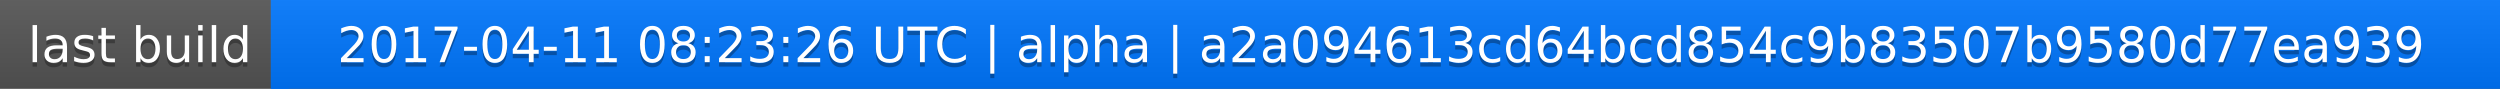
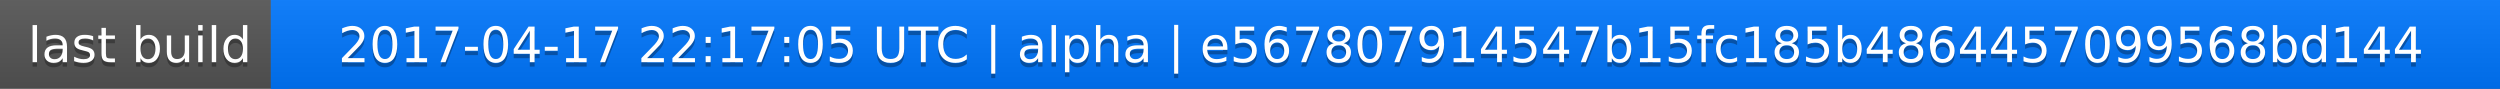
<svg xmlns="http://www.w3.org/2000/svg" width="563" height="20">
  <linearGradient id="a" x2="0" y2="100%">
    <stop offset="0" stop-color="#bbb" stop-opacity=".1" />
    <stop offset="1" stop-opacity=".1" />
  </linearGradient>
  <rect rx="0" width="563" height="20" fill="#555" />
  <rect rx="0" x="61" width="502" height="20" fill="#07f" />
  <path fill="#07f" d="M61 0h4v20h-4z" />
  <rect rx="0" width="563" height="20" fill="url(#a)" />
  <g fill="#fff" text-anchor="middle" font-family="DejaVu Sans,Verdana,Geneva,sans-serif" font-size="11">
    <text x="31.5" y="15" fill="#010101" fill-opacity=".3">last build</text>
    <text x="31.5" y="14">last build</text>
-     <text x="311" y="15" fill="#010101" fill-opacity=".3">2017-04-11 08:23:26 UTC | alpha | a2a094613cd64bcd854c9b83507b9580d77ea939</text>
-     <text x="311" y="14">2017-04-11 08:23:26 UTC | alpha | a2a094613cd64bcd854c9b83507b9580d77ea939</text>
+     <text x="311" y="15" fill="#010101" fill-opacity=".3">2017-04-17 22:17:05 UTC | alpha | e567807914547b15fc185b4864457099568bd144</text>
+     <text x="311" y="14">2017-04-17 22:17:05 UTC | alpha | e567807914547b15fc185b4864457099568bd144</text>
  </g>
</svg>
